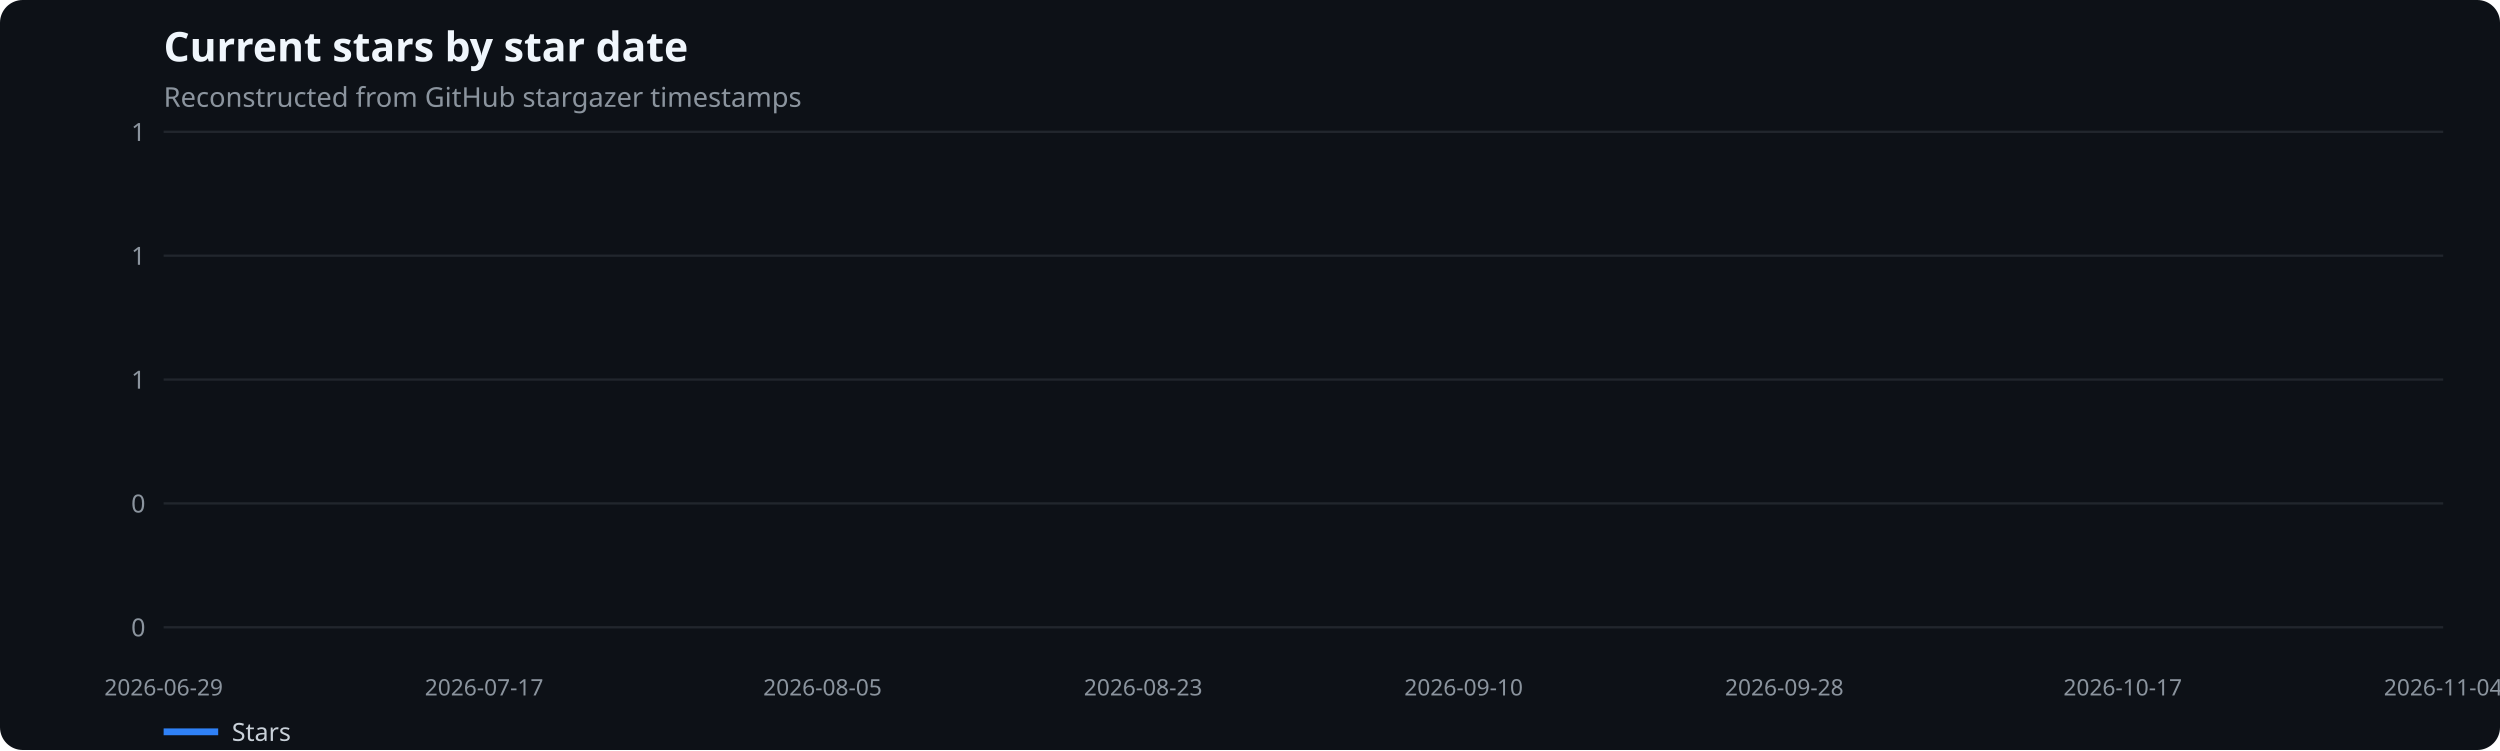
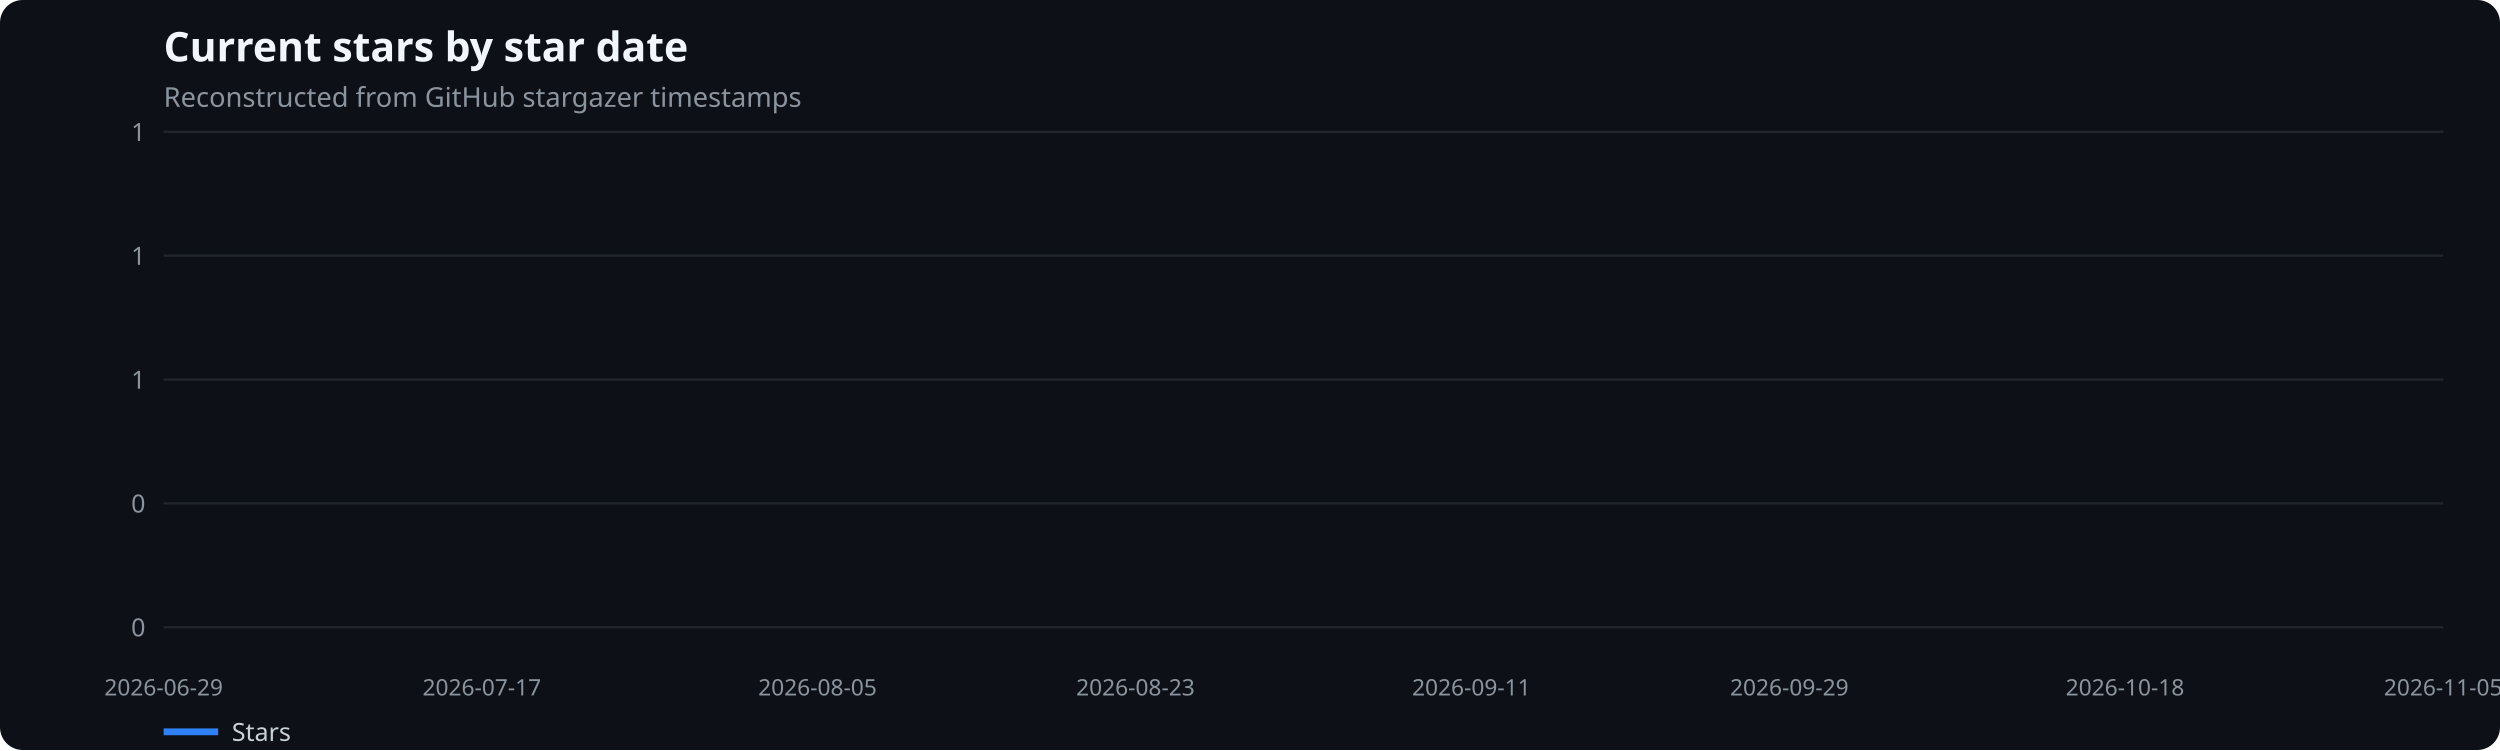
<svg xmlns="http://www.w3.org/2000/svg" width="1100" height="330" viewBox="0 0 1100 330" role="img" aria-label="Current stars by star date">
  <rect width="100%" height="100%" fill="#0d1117" rx="10" />
  <text x="72" y="27" fill="#f0f6fc" font-family="system-ui,sans-serif" font-size="18" font-weight="600">Current stars by star date</text>
  <text x="72" y="47" fill="#8b949e" font-family="system-ui,sans-serif" font-size="12">Reconstructed from GitHub stargazer timestamps</text>
  <line x1="72" x2="1075" y1="276.0" y2="276.0" stroke="#21262d" />
  <text x="64" y="280.0" text-anchor="end" fill="#8b949e" font-family="system-ui,sans-serif" font-size="11">0</text>
  <line x1="72" x2="1075" y1="221.5" y2="221.5" stroke="#21262d" />
  <text x="64" y="225.5" text-anchor="end" fill="#8b949e" font-family="system-ui,sans-serif" font-size="11">0</text>
  <line x1="72" x2="1075" y1="167.0" y2="167.0" stroke="#21262d" />
  <text x="64" y="171.0" text-anchor="end" fill="#8b949e" font-family="system-ui,sans-serif" font-size="11">1</text>
  <line x1="72" x2="1075" y1="112.5" y2="112.5" stroke="#21262d" />
  <text x="64" y="116.5" text-anchor="end" fill="#8b949e" font-family="system-ui,sans-serif" font-size="11">1</text>
  <line x1="72" x2="1075" y1="58.0" y2="58.0" stroke="#21262d" />
  <text x="64" y="62.0" text-anchor="end" fill="#8b949e" font-family="system-ui,sans-serif" font-size="11">1</text>
  <text x="72.0" y="306" text-anchor="middle" fill="#8b949e" font-family="system-ui,sans-serif" font-size="10">2026-06-29</text>
-   <text x="213.0" y="306" text-anchor="middle" fill="#8b949e" font-family="system-ui,sans-serif" font-size="10">2026-07-17</text>
-   <text x="361.9" y="306" text-anchor="middle" fill="#8b949e" font-family="system-ui,sans-serif" font-size="10">2026-08-05</text>
-   <text x="503.0" y="306" text-anchor="middle" fill="#8b949e" font-family="system-ui,sans-serif" font-size="10">2026-08-23</text>
-   <text x="644.0" y="306" text-anchor="middle" fill="#8b949e" font-family="system-ui,sans-serif" font-size="10">2026-09-10</text>
-   <text x="785.1" y="306" text-anchor="middle" fill="#8b949e" font-family="system-ui,sans-serif" font-size="10">2026-09-28</text>
-   <text x="934.0" y="306" text-anchor="middle" fill="#8b949e" font-family="system-ui,sans-serif" font-size="10">2026-10-17</text>
-   <text x="1075.0" y="306" text-anchor="middle" fill="#8b949e" font-family="system-ui,sans-serif" font-size="10">2026-11-04</text>
+   <text x="212.0" y="306" text-anchor="middle" fill="#8b949e" font-family="system-ui,sans-serif" font-size="10">2026-07-17</text>
+   <text x="359.7" y="306" text-anchor="middle" fill="#8b949e" font-family="system-ui,sans-serif" font-size="10">2026-08-05</text>
+   <text x="499.6" y="306" text-anchor="middle" fill="#8b949e" font-family="system-ui,sans-serif" font-size="10">2026-08-23</text>
+   <text x="647.4" y="306" text-anchor="middle" fill="#8b949e" font-family="system-ui,sans-serif" font-size="10">2026-09-11</text>
+   <text x="787.3" y="306" text-anchor="middle" fill="#8b949e" font-family="system-ui,sans-serif" font-size="10">2026-09-29</text>
+   <text x="935.0" y="306" text-anchor="middle" fill="#8b949e" font-family="system-ui,sans-serif" font-size="10">2026-10-18</text>
+   <text x="1075.0" y="306" text-anchor="middle" fill="#8b949e" font-family="system-ui,sans-serif" font-size="10">2026-11-05</text>
  <line x1="72" x2="96" y1="322" y2="322" stroke="#2f81f7" stroke-width="3" />
  <text x="102" y="326" fill="#c9d1d9" font-family="system-ui,sans-serif" font-size="11">Stars</text>
</svg>
